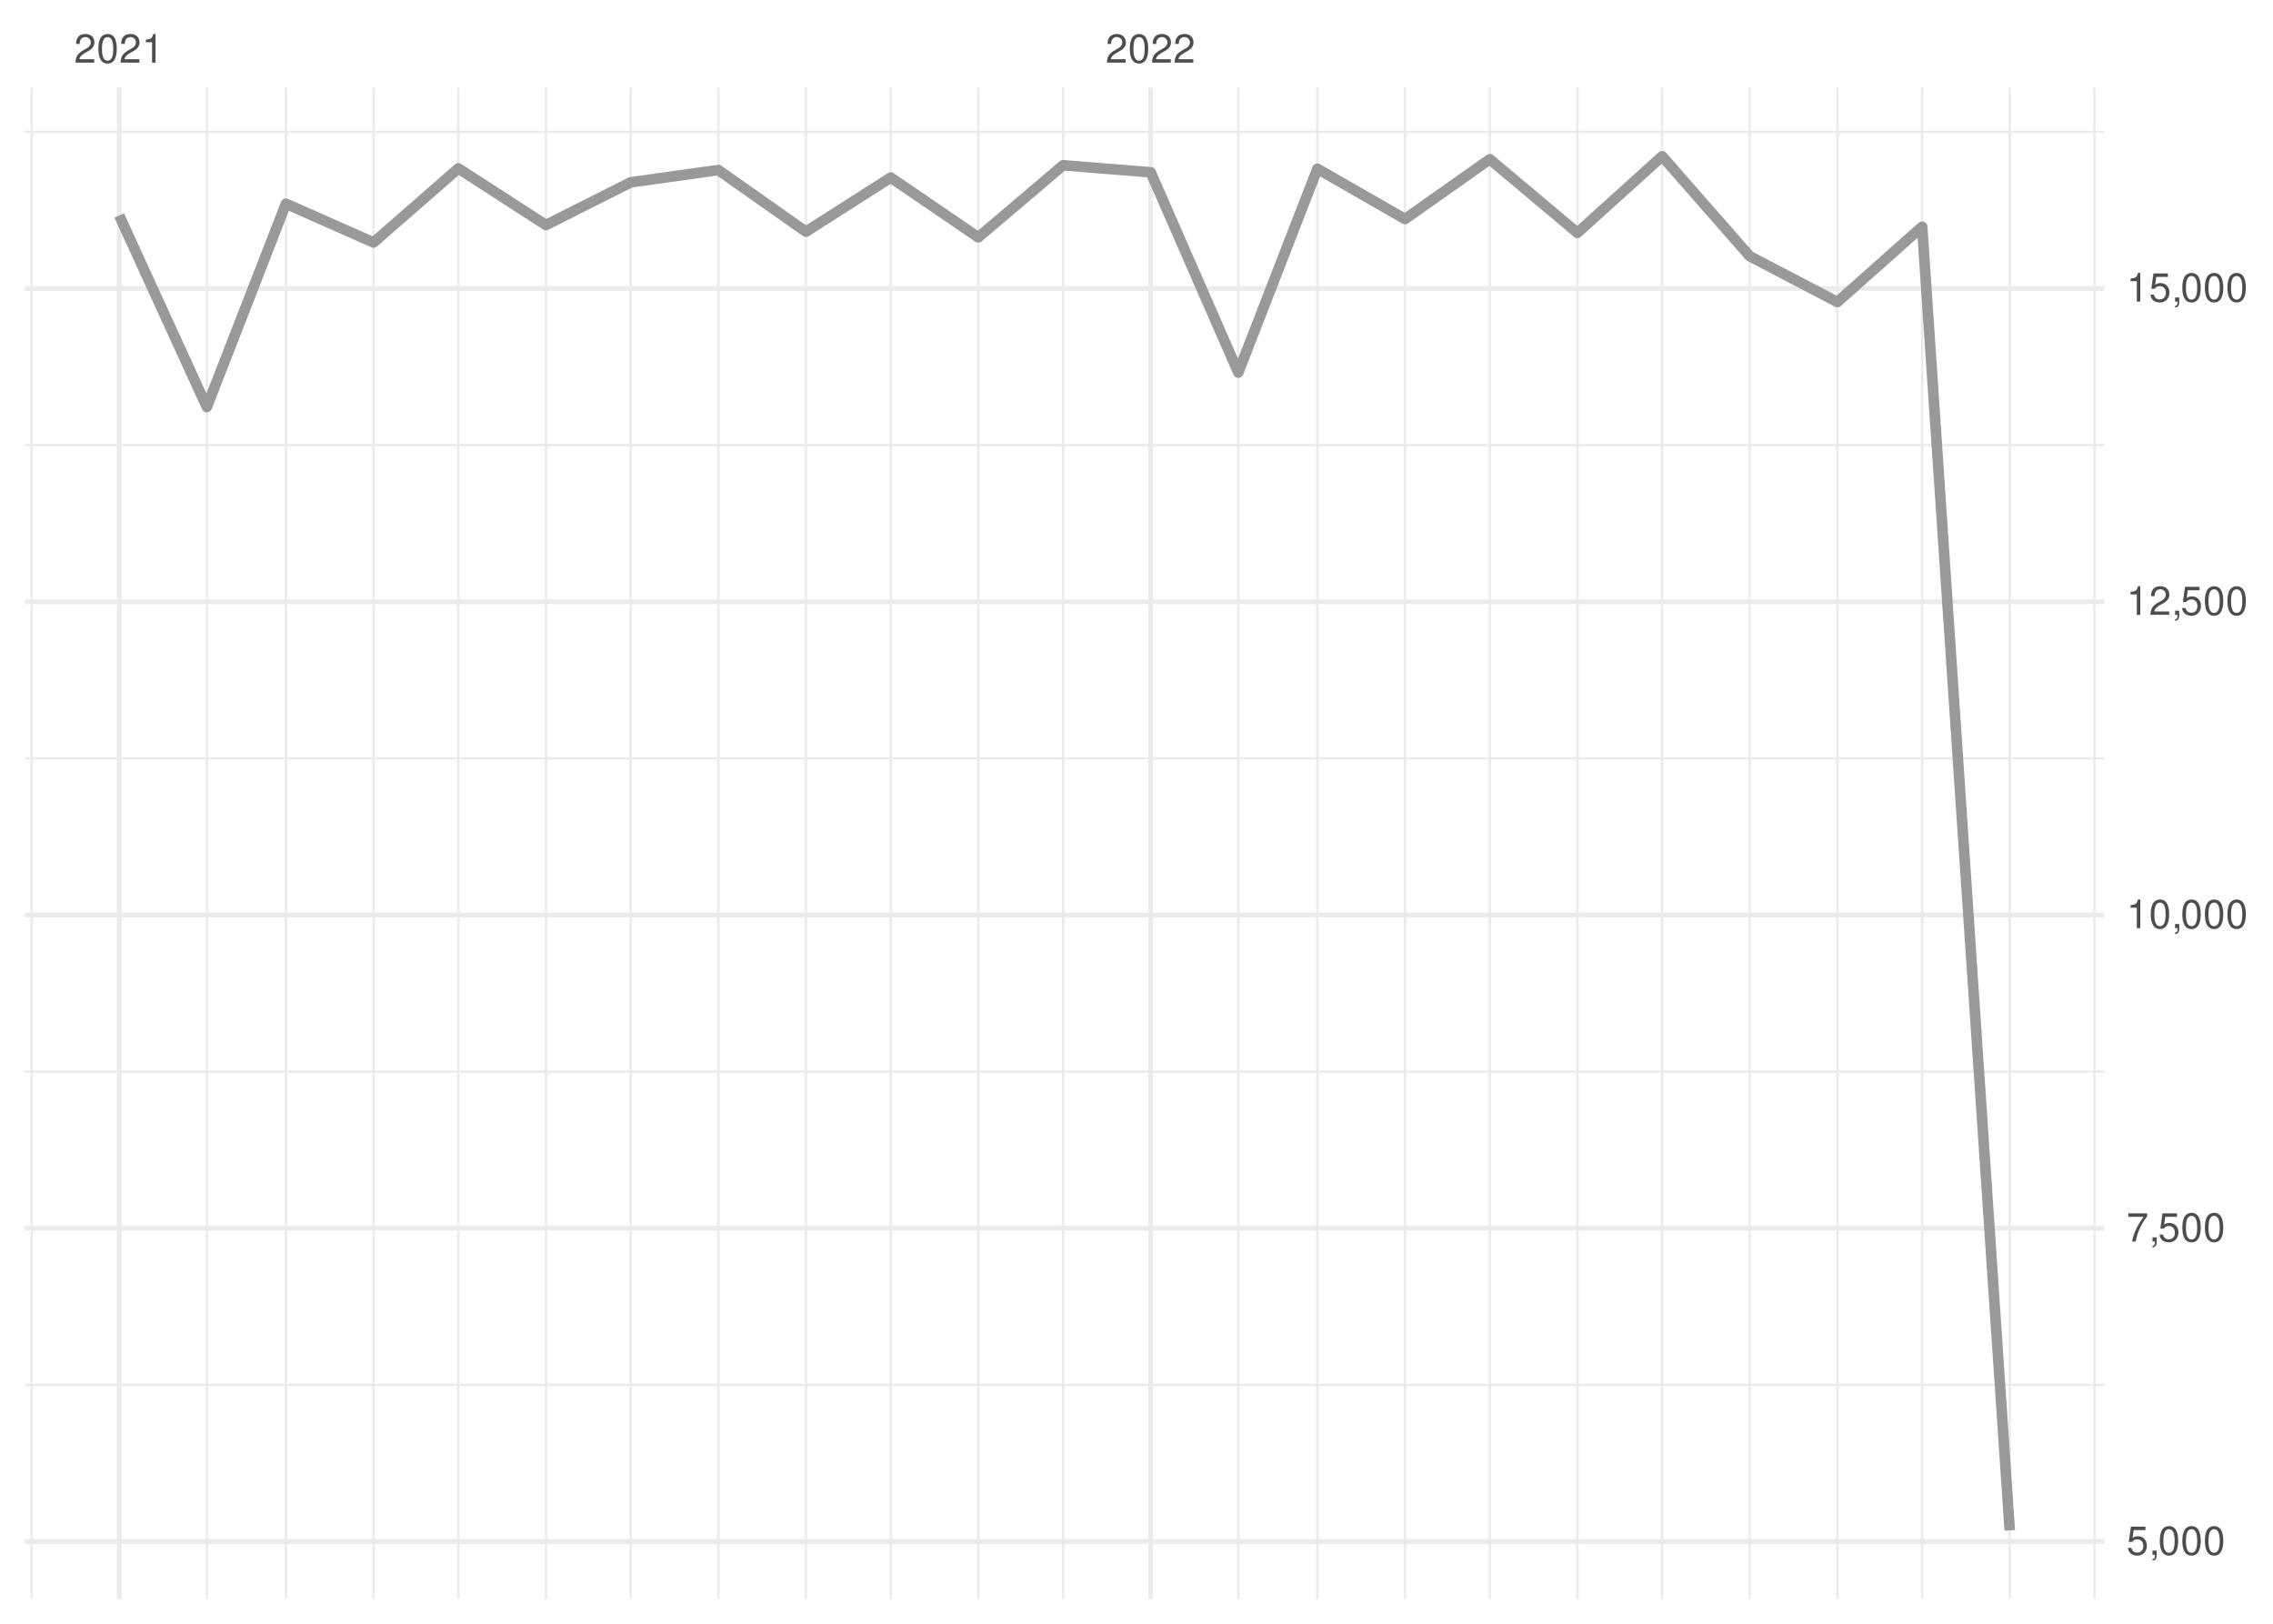
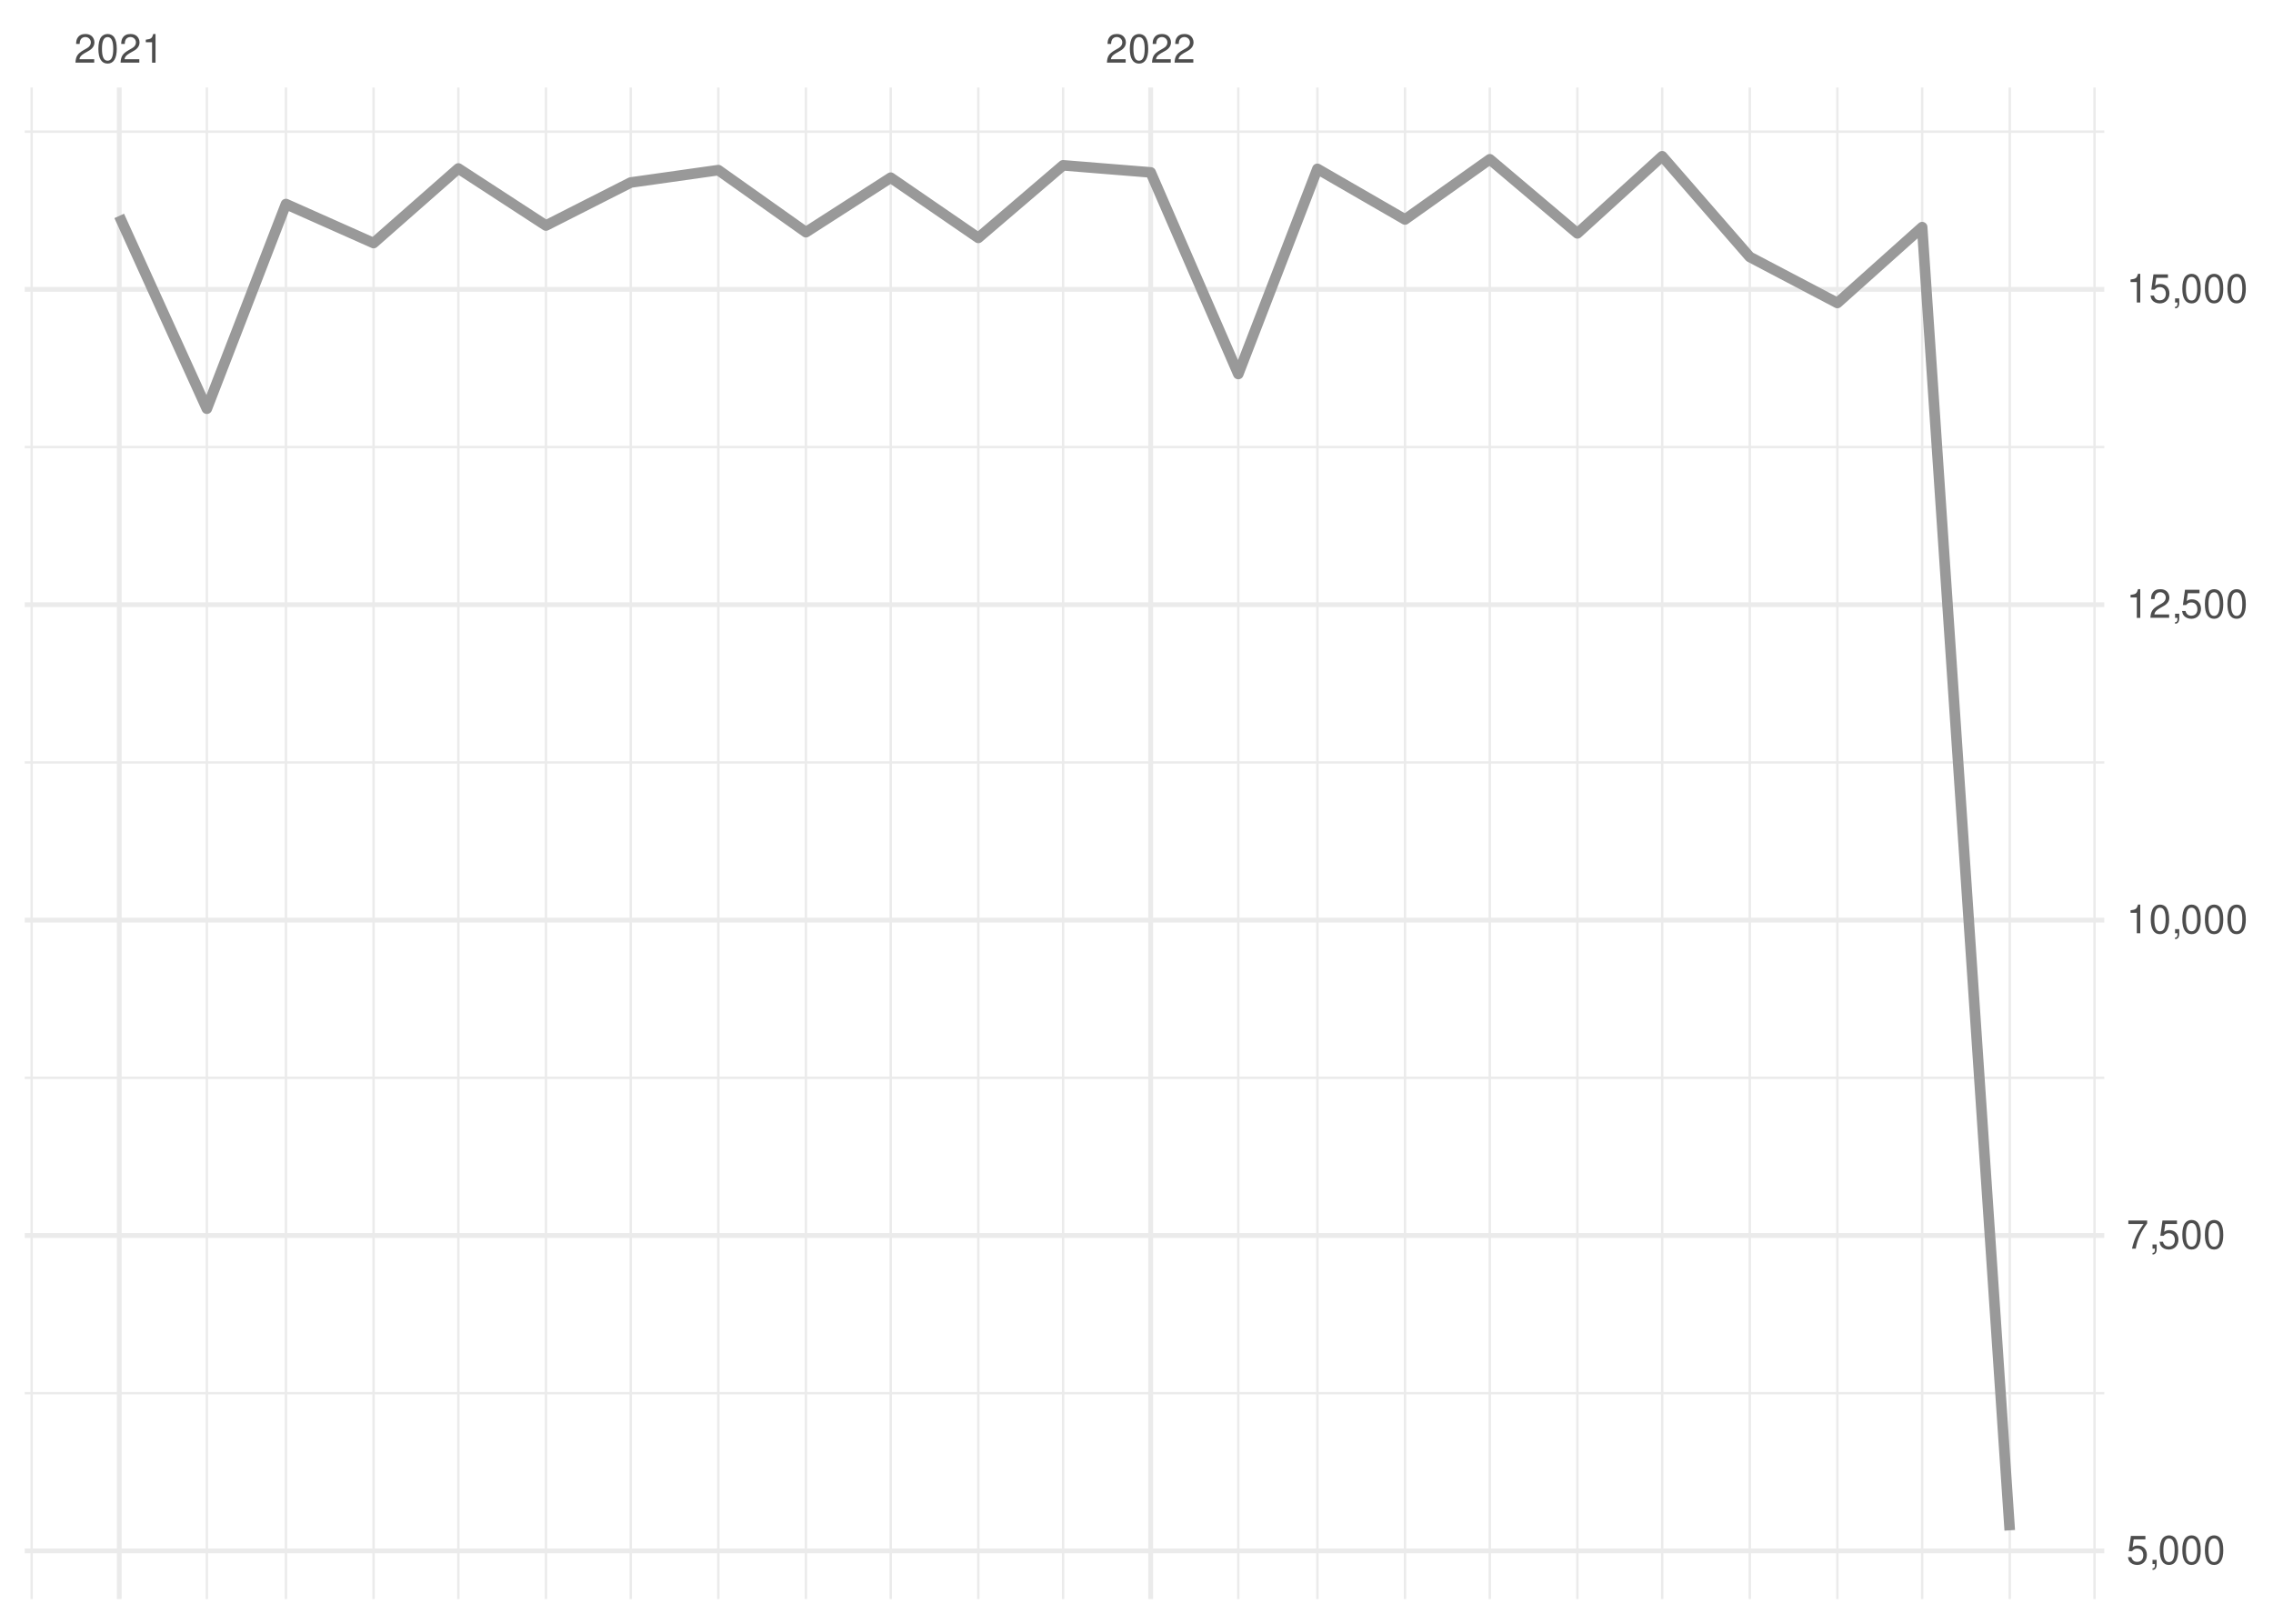
<svg xmlns="http://www.w3.org/2000/svg" xmlns:xlink="http://www.w3.org/1999/xlink" width="504pt" height="360pt" viewBox="0 0 504 360" version="1.1">
  <defs>
    <g>
      <symbol overflow="visible" id="glyph0-0">
        <path style="stroke:none;" d="" />
      </symbol>
      <symbol overflow="visible" id="glyph0-1">
        <path style="stroke:none;" d="M 4.453 -0.766 L 1.172 -0.766 C 1.25 -1.297 1.531 -1.625 2.297 -2.094 L 3.172 -2.594 C 4.047 -3.062 4.5 -3.719 4.5 -4.5 C 4.5 -5.031 4.281 -5.531 3.922 -5.875 C 3.547 -6.203 3.094 -6.359 2.5 -6.359 C 1.703 -6.359 1.125 -6.078 0.781 -5.531 C 0.547 -5.203 0.453 -4.797 0.438 -4.156 L 1.219 -4.156 C 1.234 -4.594 1.297 -4.844 1.406 -5.062 C 1.594 -5.438 2 -5.688 2.469 -5.688 C 3.172 -5.688 3.703 -5.172 3.703 -4.484 C 3.703 -3.969 3.406 -3.531 2.859 -3.219 L 2.047 -2.75 C 0.75 -2 0.375 -1.406 0.297 -0.016 L 4.453 -0.016 Z M 4.453 -0.766 " />
      </symbol>
      <symbol overflow="visible" id="glyph0-2">
        <path style="stroke:none;" d="M 2.422 -6.359 C 1.844 -6.359 1.312 -6.094 0.984 -5.672 C 0.578 -5.109 0.375 -4.25 0.375 -3.078 C 0.375 -0.938 1.078 0.203 2.422 0.203 C 3.734 0.203 4.453 -0.938 4.453 -3.031 C 4.453 -4.25 4.266 -5.078 3.859 -5.672 C 3.531 -6.109 3.016 -6.359 2.422 -6.359 Z M 2.422 -5.672 C 3.25 -5.672 3.672 -4.828 3.672 -3.094 C 3.672 -1.281 3.266 -0.438 2.406 -0.438 C 1.578 -0.438 1.172 -1.312 1.172 -3.062 C 1.172 -4.828 1.578 -5.672 2.422 -5.672 Z M 2.422 -5.672 " />
      </symbol>
      <symbol overflow="visible" id="glyph0-3">
        <path style="stroke:none;" d="M 2.281 -4.531 L 2.281 0 L 3.047 0 L 3.047 -6.359 L 2.547 -6.359 C 2.266 -5.391 2.094 -5.25 0.891 -5.094 L 0.891 -4.531 Z M 2.281 -4.531 " />
      </symbol>
      <symbol overflow="visible" id="glyph0-4">
        <path style="stroke:none;" d="M 4.188 -6.234 L 0.969 -6.234 L 0.5 -2.844 L 1.219 -2.844 C 1.578 -3.266 1.875 -3.422 2.359 -3.422 C 3.203 -3.422 3.719 -2.844 3.719 -1.922 C 3.719 -1.031 3.203 -0.484 2.359 -0.484 C 1.688 -0.484 1.266 -0.828 1.078 -1.531 L 0.312 -1.531 C 0.406 -1.016 0.5 -0.781 0.688 -0.547 C 1.031 -0.078 1.672 0.203 2.375 0.203 C 3.641 0.203 4.516 -0.719 4.516 -2.031 C 4.516 -3.266 3.688 -4.109 2.5 -4.109 C 2.062 -4.109 1.703 -4 1.344 -3.734 L 1.594 -5.469 L 4.188 -5.469 Z M 4.188 -6.234 " />
      </symbol>
      <symbol overflow="visible" id="glyph0-5">
        <path style="stroke:none;" d="M 0.766 -0.922 L 0.766 0 L 1.297 0 L 1.297 0.156 C 1.297 0.766 1.172 0.938 0.766 0.953 L 0.766 1.297 C 1.344 1.312 1.688 0.891 1.688 0.141 L 1.688 -0.922 Z M 0.766 -0.922 " />
      </symbol>
      <symbol overflow="visible" id="glyph0-6">
        <path style="stroke:none;" d="M 4.578 -6.234 L 0.406 -6.234 L 0.406 -5.469 L 3.781 -5.469 C 2.281 -3.359 1.688 -2.047 1.219 0 L 2.047 0 C 2.391 -2 3.172 -3.719 4.578 -5.594 Z M 4.578 -6.234 " />
      </symbol>
    </g>
    <clipPath id="clip1">
-       <path d="M 5.48 306 L 466.59 306 L 466.59 308 L 5.48 308 Z M 5.48 306 " />
+       <path d="M 5.48 308 L 466.59 308 L 466.59 310 L 5.48 310 Z M 5.48 308 " />
    </clipPath>
    <clipPath id="clip2">
-       <path d="M 5.48 237 L 466.59 237 L 466.59 238 L 5.48 238 Z M 5.48 237 " />
+       <path d="M 5.48 238 L 466.59 238 L 466.59 240 L 5.48 240 Z M 5.48 238 " />
    </clipPath>
    <clipPath id="clip3">
-       <path d="M 5.48 167 L 466.59 167 L 466.59 169 L 5.48 169 Z M 5.48 167 " />
+       <path d="M 5.48 168 L 466.59 168 L 466.59 170 L 5.48 170 Z M 5.48 168 " />
    </clipPath>
    <clipPath id="clip4">
-       <path d="M 5.48 98 L 466.59 98 L 466.59 99 L 5.48 99 Z M 5.48 98 " />
+       <path d="M 5.48 98 L 466.59 98 L 466.59 100 L 5.48 100 Z M 5.48 98 " />
    </clipPath>
    <clipPath id="clip5">
      <path d="M 5.48 28 L 466.59 28 L 466.59 30 L 5.48 30 Z M 5.48 28 " />
    </clipPath>
    <clipPath id="clip6">
      <path d="M 6 19.41 L 8 19.41 L 8 354.52 L 6 354.52 Z M 6 19.41 " />
    </clipPath>
    <clipPath id="clip7">
      <path d="M 45 19.41 L 47 19.41 L 47 354.52 L 45 354.52 Z M 45 19.41 " />
    </clipPath>
    <clipPath id="clip8">
      <path d="M 63 19.41 L 64 19.41 L 64 354.52 L 63 354.52 Z M 63 19.41 " />
    </clipPath>
    <clipPath id="clip9">
      <path d="M 82 19.41 L 84 19.41 L 84 354.52 L 82 354.52 Z M 82 19.41 " />
    </clipPath>
    <clipPath id="clip10">
      <path d="M 101 19.41 L 102 19.41 L 102 354.52 L 101 354.52 Z M 101 19.41 " />
    </clipPath>
    <clipPath id="clip11">
      <path d="M 120 19.41 L 122 19.41 L 122 354.52 L 120 354.52 Z M 120 19.41 " />
    </clipPath>
    <clipPath id="clip12">
      <path d="M 139 19.41 L 141 19.41 L 141 354.52 L 139 354.52 Z M 139 19.41 " />
    </clipPath>
    <clipPath id="clip13">
      <path d="M 159 19.41 L 160 19.41 L 160 354.52 L 159 354.52 Z M 159 19.41 " />
    </clipPath>
    <clipPath id="clip14">
      <path d="M 178 19.41 L 179 19.41 L 179 354.52 L 178 354.52 Z M 178 19.41 " />
    </clipPath>
    <clipPath id="clip15">
      <path d="M 197 19.41 L 198 19.41 L 198 354.52 L 197 354.52 Z M 197 19.41 " />
    </clipPath>
    <clipPath id="clip16">
      <path d="M 216 19.41 L 218 19.41 L 218 354.52 L 216 354.52 Z M 216 19.41 " />
    </clipPath>
    <clipPath id="clip17">
      <path d="M 235 19.41 L 236 19.41 L 236 354.52 L 235 354.52 Z M 235 19.41 " />
    </clipPath>
    <clipPath id="clip18">
      <path d="M 274 19.41 L 275 19.41 L 275 354.52 L 274 354.52 Z M 274 19.41 " />
    </clipPath>
    <clipPath id="clip19">
      <path d="M 291 19.41 L 293 19.41 L 293 354.52 L 291 354.52 Z M 291 19.41 " />
    </clipPath>
    <clipPath id="clip20">
      <path d="M 311 19.41 L 312 19.41 L 312 354.52 L 311 354.52 Z M 311 19.41 " />
    </clipPath>
    <clipPath id="clip21">
      <path d="M 330 19.41 L 331 19.41 L 331 354.52 L 330 354.52 Z M 330 19.41 " />
    </clipPath>
    <clipPath id="clip22">
      <path d="M 349 19.41 L 351 19.41 L 351 354.52 L 349 354.52 Z M 349 19.41 " />
    </clipPath>
    <clipPath id="clip23">
      <path d="M 368 19.41 L 369 19.41 L 369 354.52 L 368 354.52 Z M 368 19.41 " />
    </clipPath>
    <clipPath id="clip24">
      <path d="M 387 19.41 L 389 19.41 L 389 354.52 L 387 354.52 Z M 387 19.41 " />
    </clipPath>
    <clipPath id="clip25">
      <path d="M 407 19.41 L 408 19.41 L 408 354.52 L 407 354.52 Z M 407 19.41 " />
    </clipPath>
    <clipPath id="clip26">
      <path d="M 425 19.41 L 427 19.41 L 427 354.52 L 425 354.52 Z M 425 19.41 " />
    </clipPath>
    <clipPath id="clip27">
      <path d="M 445 19.41 L 446 19.41 L 446 354.52 L 445 354.52 Z M 445 19.41 " />
    </clipPath>
    <clipPath id="clip28">
      <path d="M 464 19.41 L 465 19.41 L 465 354.52 L 464 354.52 Z M 464 19.41 " />
    </clipPath>
    <clipPath id="clip29">
-       <path d="M 5.48 341 L 466.59 341 L 466.59 343 L 5.48 343 Z M 5.48 341 " />
+       <path d="M 5.48 343 L 466.59 343 L 466.59 345 L 5.48 345 Z M 5.48 343 " />
    </clipPath>
    <clipPath id="clip30">
-       <path d="M 5.48 271 L 466.59 271 L 466.59 273 L 5.48 273 Z M 5.48 271 " />
+       <path d="M 5.48 273 L 466.59 273 L 466.59 275 L 5.48 275 Z M 5.48 273 " />
    </clipPath>
    <clipPath id="clip31">
-       <path d="M 5.48 202 L 466.59 202 L 466.59 204 L 5.48 204 Z M 5.48 202 " />
+       <path d="M 5.48 203 L 466.59 203 L 466.59 205 L 5.48 205 Z M 5.48 203 " />
    </clipPath>
    <clipPath id="clip32">
-       <path d="M 5.48 132 L 466.59 132 L 466.59 134 L 5.48 134 Z M 5.48 132 " />
+       <path d="M 5.48 133 L 466.59 133 L 466.59 135 L 5.48 135 Z M 5.48 133 " />
    </clipPath>
    <clipPath id="clip33">
      <path d="M 5.48 63 L 466.59 63 L 466.59 65 L 5.48 65 Z M 5.48 63 " />
    </clipPath>
    <clipPath id="clip34">
      <path d="M 25 19.41 L 27 19.41 L 27 354.52 L 25 354.52 Z M 25 19.41 " />
    </clipPath>
    <clipPath id="clip35">
      <path d="M 254 19.41 L 256 19.41 L 256 354.52 L 254 354.52 Z M 254 19.41 " />
    </clipPath>
  </defs>
  <g id="surface26">
    <rect x="0" y="0" width="504" height="360" style="fill:rgb(100%,100%,100%);fill-opacity:1;stroke:none;" />
    <g clip-path="url(#clip1)" clip-rule="nonzero">
-       <path style="fill:none;stroke-width:0.533;stroke-linecap:butt;stroke-linejoin:round;stroke:rgb(92.157%,92.157%,92.157%);stroke-opacity:1;stroke-miterlimit:10;" d="M 5.48 307.059 L 466.59 307.059 " />
+       <path style="fill:none;stroke-width:0.533;stroke-linecap:butt;stroke-linejoin:round;stroke:rgb(92.157%,92.157%,92.157%);stroke-opacity:1;stroke-miterlimit:10;" d="M 5.48 308.887 L 466.59 308.887 " />
    </g>
    <g clip-path="url(#clip2)" clip-rule="nonzero">
-       <path style="fill:none;stroke-width:0.533;stroke-linecap:butt;stroke-linejoin:round;stroke:rgb(92.157%,92.157%,92.157%);stroke-opacity:1;stroke-miterlimit:10;" d="M 5.48 237.602 L 466.59 237.602 " />
+       <path style="fill:none;stroke-width:0.533;stroke-linecap:butt;stroke-linejoin:round;stroke:rgb(92.157%,92.157%,92.157%);stroke-opacity:1;stroke-miterlimit:10;" d="M 5.48 238.961 L 466.59 238.961 " />
    </g>
    <g clip-path="url(#clip3)" clip-rule="nonzero">
-       <path style="fill:none;stroke-width:0.533;stroke-linecap:butt;stroke-linejoin:round;stroke:rgb(92.157%,92.157%,92.157%);stroke-opacity:1;stroke-miterlimit:10;" d="M 5.48 168.141 L 466.59 168.141 " />
+       <path style="fill:none;stroke-width:0.533;stroke-linecap:butt;stroke-linejoin:round;stroke:rgb(92.157%,92.157%,92.157%);stroke-opacity:1;stroke-miterlimit:10;" d="M 5.48 169.039 L 466.59 169.039 " />
    </g>
    <g clip-path="url(#clip4)" clip-rule="nonzero">
-       <path style="fill:none;stroke-width:0.533;stroke-linecap:butt;stroke-linejoin:round;stroke:rgb(92.157%,92.157%,92.157%);stroke-opacity:1;stroke-miterlimit:10;" d="M 5.48 98.684 L 466.59 98.684 " />
+       <path style="fill:none;stroke-width:0.533;stroke-linecap:butt;stroke-linejoin:round;stroke:rgb(92.157%,92.157%,92.157%);stroke-opacity:1;stroke-miterlimit:10;" d="M 5.48 99.113 L 466.59 99.113 " />
    </g>
    <g clip-path="url(#clip5)" clip-rule="nonzero">
-       <path style="fill:none;stroke-width:0.533;stroke-linecap:butt;stroke-linejoin:round;stroke:rgb(92.157%,92.157%,92.157%);stroke-opacity:1;stroke-miterlimit:10;" d="M 5.48 29.227 L 466.59 29.227 " />
+       <path style="fill:none;stroke-width:0.533;stroke-linecap:butt;stroke-linejoin:round;stroke:rgb(92.157%,92.157%,92.157%);stroke-opacity:1;stroke-miterlimit:10;" d="M 5.48 29.188 L 466.59 29.188 " />
    </g>
    <g clip-path="url(#clip6)" clip-rule="nonzero">
      <path style="fill:none;stroke-width:0.533;stroke-linecap:butt;stroke-linejoin:round;stroke:rgb(92.157%,92.157%,92.157%);stroke-opacity:1;stroke-miterlimit:10;" d="M 7.016 354.52 L 7.016 19.41 " />
    </g>
    <g clip-path="url(#clip7)" clip-rule="nonzero">
      <path style="fill:none;stroke-width:0.533;stroke-linecap:butt;stroke-linejoin:round;stroke:rgb(92.157%,92.157%,92.157%);stroke-opacity:1;stroke-miterlimit:10;" d="M 45.863 354.52 L 45.863 19.41 " />
    </g>
    <g clip-path="url(#clip8)" clip-rule="nonzero">
      <path style="fill:none;stroke-width:0.533;stroke-linecap:butt;stroke-linejoin:round;stroke:rgb(92.157%,92.157%,92.157%);stroke-opacity:1;stroke-miterlimit:10;" d="M 63.406 354.52 L 63.406 19.41 " />
    </g>
    <g clip-path="url(#clip9)" clip-rule="nonzero">
      <path style="fill:none;stroke-width:0.533;stroke-linecap:butt;stroke-linejoin:round;stroke:rgb(92.157%,92.157%,92.157%);stroke-opacity:1;stroke-miterlimit:10;" d="M 82.832 354.52 L 82.832 19.41 " />
    </g>
    <g clip-path="url(#clip10)" clip-rule="nonzero">
      <path style="fill:none;stroke-width:0.533;stroke-linecap:butt;stroke-linejoin:round;stroke:rgb(92.157%,92.157%,92.157%);stroke-opacity:1;stroke-miterlimit:10;" d="M 101.629 354.52 L 101.629 19.41 " />
    </g>
    <g clip-path="url(#clip11)" clip-rule="nonzero">
      <path style="fill:none;stroke-width:0.533;stroke-linecap:butt;stroke-linejoin:round;stroke:rgb(92.157%,92.157%,92.157%);stroke-opacity:1;stroke-miterlimit:10;" d="M 121.055 354.52 L 121.055 19.41 " />
    </g>
    <g clip-path="url(#clip12)" clip-rule="nonzero">
      <path style="fill:none;stroke-width:0.533;stroke-linecap:butt;stroke-linejoin:round;stroke:rgb(92.157%,92.157%,92.157%);stroke-opacity:1;stroke-miterlimit:10;" d="M 139.852 354.52 L 139.852 19.41 " />
    </g>
    <g clip-path="url(#clip13)" clip-rule="nonzero">
      <path style="fill:none;stroke-width:0.533;stroke-linecap:butt;stroke-linejoin:round;stroke:rgb(92.157%,92.157%,92.157%);stroke-opacity:1;stroke-miterlimit:10;" d="M 159.277 354.52 L 159.277 19.41 " />
    </g>
    <g clip-path="url(#clip14)" clip-rule="nonzero">
      <path style="fill:none;stroke-width:0.533;stroke-linecap:butt;stroke-linejoin:round;stroke:rgb(92.157%,92.157%,92.157%);stroke-opacity:1;stroke-miterlimit:10;" d="M 178.699 354.52 L 178.699 19.41 " />
    </g>
    <g clip-path="url(#clip15)" clip-rule="nonzero">
      <path style="fill:none;stroke-width:0.533;stroke-linecap:butt;stroke-linejoin:round;stroke:rgb(92.157%,92.157%,92.157%);stroke-opacity:1;stroke-miterlimit:10;" d="M 197.5 354.52 L 197.5 19.41 " />
    </g>
    <g clip-path="url(#clip16)" clip-rule="nonzero">
      <path style="fill:none;stroke-width:0.533;stroke-linecap:butt;stroke-linejoin:round;stroke:rgb(92.157%,92.157%,92.157%);stroke-opacity:1;stroke-miterlimit:10;" d="M 216.922 354.52 L 216.922 19.41 " />
    </g>
    <g clip-path="url(#clip17)" clip-rule="nonzero">
      <path style="fill:none;stroke-width:0.533;stroke-linecap:butt;stroke-linejoin:round;stroke:rgb(92.157%,92.157%,92.157%);stroke-opacity:1;stroke-miterlimit:10;" d="M 235.723 354.52 L 235.723 19.41 " />
    </g>
    <g clip-path="url(#clip18)" clip-rule="nonzero">
      <path style="fill:none;stroke-width:0.533;stroke-linecap:butt;stroke-linejoin:round;stroke:rgb(92.157%,92.157%,92.157%);stroke-opacity:1;stroke-miterlimit:10;" d="M 274.57 354.52 L 274.57 19.41 " />
    </g>
    <g clip-path="url(#clip19)" clip-rule="nonzero">
      <path style="fill:none;stroke-width:0.533;stroke-linecap:butt;stroke-linejoin:round;stroke:rgb(92.157%,92.157%,92.157%);stroke-opacity:1;stroke-miterlimit:10;" d="M 292.113 354.52 L 292.113 19.41 " />
    </g>
    <g clip-path="url(#clip20)" clip-rule="nonzero">
      <path style="fill:none;stroke-width:0.533;stroke-linecap:butt;stroke-linejoin:round;stroke:rgb(92.157%,92.157%,92.157%);stroke-opacity:1;stroke-miterlimit:10;" d="M 311.539 354.52 L 311.539 19.41 " />
    </g>
    <g clip-path="url(#clip21)" clip-rule="nonzero">
      <path style="fill:none;stroke-width:0.533;stroke-linecap:butt;stroke-linejoin:round;stroke:rgb(92.157%,92.157%,92.157%);stroke-opacity:1;stroke-miterlimit:10;" d="M 330.336 354.52 L 330.336 19.41 " />
    </g>
    <g clip-path="url(#clip22)" clip-rule="nonzero">
      <path style="fill:none;stroke-width:0.533;stroke-linecap:butt;stroke-linejoin:round;stroke:rgb(92.157%,92.157%,92.157%);stroke-opacity:1;stroke-miterlimit:10;" d="M 349.762 354.52 L 349.762 19.41 " />
    </g>
    <g clip-path="url(#clip23)" clip-rule="nonzero">
      <path style="fill:none;stroke-width:0.533;stroke-linecap:butt;stroke-linejoin:round;stroke:rgb(92.157%,92.157%,92.157%);stroke-opacity:1;stroke-miterlimit:10;" d="M 368.559 354.52 L 368.559 19.41 " />
    </g>
    <g clip-path="url(#clip24)" clip-rule="nonzero">
      <path style="fill:none;stroke-width:0.533;stroke-linecap:butt;stroke-linejoin:round;stroke:rgb(92.157%,92.157%,92.157%);stroke-opacity:1;stroke-miterlimit:10;" d="M 387.984 354.52 L 387.984 19.41 " />
    </g>
    <g clip-path="url(#clip25)" clip-rule="nonzero">
      <path style="fill:none;stroke-width:0.533;stroke-linecap:butt;stroke-linejoin:round;stroke:rgb(92.157%,92.157%,92.157%);stroke-opacity:1;stroke-miterlimit:10;" d="M 407.406 354.52 L 407.406 19.41 " />
    </g>
    <g clip-path="url(#clip26)" clip-rule="nonzero">
      <path style="fill:none;stroke-width:0.533;stroke-linecap:butt;stroke-linejoin:round;stroke:rgb(92.157%,92.157%,92.157%);stroke-opacity:1;stroke-miterlimit:10;" d="M 426.207 354.52 L 426.207 19.41 " />
    </g>
    <g clip-path="url(#clip27)" clip-rule="nonzero">
      <path style="fill:none;stroke-width:0.533;stroke-linecap:butt;stroke-linejoin:round;stroke:rgb(92.157%,92.157%,92.157%);stroke-opacity:1;stroke-miterlimit:10;" d="M 445.629 354.52 L 445.629 19.41 " />
    </g>
    <g clip-path="url(#clip28)" clip-rule="nonzero">
      <path style="fill:none;stroke-width:0.533;stroke-linecap:butt;stroke-linejoin:round;stroke:rgb(92.157%,92.157%,92.157%);stroke-opacity:1;stroke-miterlimit:10;" d="M 464.426 354.52 L 464.426 19.41 " />
    </g>
    <g clip-path="url(#clip29)" clip-rule="nonzero">
-       <path style="fill:none;stroke-width:1.067;stroke-linecap:butt;stroke-linejoin:round;stroke:rgb(92.157%,92.157%,92.157%);stroke-opacity:1;stroke-miterlimit:10;" d="M 5.48 341.789 L 466.59 341.789 " />
+       <path style="fill:none;stroke-width:1.067;stroke-linecap:butt;stroke-linejoin:round;stroke:rgb(92.157%,92.157%,92.157%);stroke-opacity:1;stroke-miterlimit:10;" d="M 5.48 343.848 L 466.59 343.848 " />
    </g>
    <g clip-path="url(#clip30)" clip-rule="nonzero">
-       <path style="fill:none;stroke-width:1.067;stroke-linecap:butt;stroke-linejoin:round;stroke:rgb(92.157%,92.157%,92.157%);stroke-opacity:1;stroke-miterlimit:10;" d="M 5.48 272.332 L 466.59 272.332 " />
+       <path style="fill:none;stroke-width:1.067;stroke-linecap:butt;stroke-linejoin:round;stroke:rgb(92.157%,92.157%,92.157%);stroke-opacity:1;stroke-miterlimit:10;" d="M 5.48 273.922 L 466.59 273.922 " />
    </g>
    <g clip-path="url(#clip31)" clip-rule="nonzero">
-       <path style="fill:none;stroke-width:1.067;stroke-linecap:butt;stroke-linejoin:round;stroke:rgb(92.157%,92.157%,92.157%);stroke-opacity:1;stroke-miterlimit:10;" d="M 5.48 202.871 L 466.59 202.871 " />
+       <path style="fill:none;stroke-width:1.067;stroke-linecap:butt;stroke-linejoin:round;stroke:rgb(92.157%,92.157%,92.157%);stroke-opacity:1;stroke-miterlimit:10;" d="M 5.48 204 L 466.59 204 " />
    </g>
    <g clip-path="url(#clip32)" clip-rule="nonzero">
-       <path style="fill:none;stroke-width:1.067;stroke-linecap:butt;stroke-linejoin:round;stroke:rgb(92.157%,92.157%,92.157%);stroke-opacity:1;stroke-miterlimit:10;" d="M 5.48 133.414 L 466.59 133.414 " />
+       <path style="fill:none;stroke-width:1.067;stroke-linecap:butt;stroke-linejoin:round;stroke:rgb(92.157%,92.157%,92.157%);stroke-opacity:1;stroke-miterlimit:10;" d="M 5.48 134.074 L 466.59 134.074 " />
    </g>
    <g clip-path="url(#clip33)" clip-rule="nonzero">
-       <path style="fill:none;stroke-width:1.067;stroke-linecap:butt;stroke-linejoin:round;stroke:rgb(92.157%,92.157%,92.157%);stroke-opacity:1;stroke-miterlimit:10;" d="M 5.48 63.953 L 466.59 63.953 " />
+       <path style="fill:none;stroke-width:1.067;stroke-linecap:butt;stroke-linejoin:round;stroke:rgb(92.157%,92.157%,92.157%);stroke-opacity:1;stroke-miterlimit:10;" d="M 5.48 64.152 L 466.59 64.152 " />
    </g>
    <g clip-path="url(#clip34)" clip-rule="nonzero">
      <path style="fill:none;stroke-width:1.067;stroke-linecap:butt;stroke-linejoin:round;stroke:rgb(92.157%,92.157%,92.157%);stroke-opacity:1;stroke-miterlimit:10;" d="M 26.438 354.52 L 26.438 19.41 " />
    </g>
    <g clip-path="url(#clip35)" clip-rule="nonzero">
      <path style="fill:none;stroke-width:1.067;stroke-linecap:butt;stroke-linejoin:round;stroke:rgb(92.157%,92.157%,92.157%);stroke-opacity:1;stroke-miterlimit:10;" d="M 255.145 354.52 L 255.145 19.41 " />
    </g>
-     <path style="fill:none;stroke-width:2.347;stroke-linecap:butt;stroke-linejoin:round;stroke:rgb(60%,60%,60%);stroke-opacity:1;stroke-miterlimit:10;" d="M 26.438 47.785 L 45.863 90.238 L 63.406 45.172 L 82.832 53.758 L 101.629 37.34 L 121.055 49.895 L 139.852 40.422 L 159.277 37.699 L 178.699 51.367 L 197.5 39.367 L 216.922 52.617 L 235.723 36.645 L 255.145 38.199 L 274.57 82.598 L 292.113 37.422 L 311.539 48.562 L 330.336 35.309 L 349.762 51.617 L 368.559 34.645 L 387.984 56.812 L 407.406 66.957 L 426.207 50.258 L 445.629 339.289 " />
+     <path style="fill:none;stroke-width:2.347;stroke-linecap:butt;stroke-linejoin:round;stroke:rgb(60%,60%,60%);stroke-opacity:1;stroke-miterlimit:10;" d="M 26.438 47.871 L 45.863 90.609 L 63.406 45.242 L 82.832 53.887 L 101.629 37.355 L 121.055 50 L 139.852 40.461 L 159.277 37.719 L 178.699 51.48 L 197.5 39.398 L 216.922 52.738 L 235.723 36.656 L 255.145 38.223 L 274.57 82.918 L 292.113 37.441 L 311.539 48.656 L 330.336 35.316 L 349.762 51.734 L 368.559 34.645 L 387.984 56.965 L 407.406 67.172 L 426.207 50.363 L 445.629 339.289 " />
    <g style="fill:rgb(30.196%,30.196%,30.196%);fill-opacity:1;">
      <use xlink:href="#glyph0-1" x="16.438" y="13.896" />
      <use xlink:href="#glyph0-2" x="21.438" y="13.896" />
      <use xlink:href="#glyph0-1" x="26.438" y="13.896" />
      <use xlink:href="#glyph0-3" x="31.438" y="13.896" />
    </g>
    <g style="fill:rgb(30.196%,30.196%,30.196%);fill-opacity:1;">
      <use xlink:href="#glyph0-1" x="245.145" y="13.896" />
      <use xlink:href="#glyph0-2" x="250.145" y="13.896" />
      <use xlink:href="#glyph0-1" x="255.145" y="13.896" />
      <use xlink:href="#glyph0-1" x="260.145" y="13.896" />
    </g>
    <g style="fill:rgb(30.196%,30.196%,30.196%);fill-opacity:1;">
-       <use xlink:href="#glyph0-4" x="471.52" y="344.704" />
-       <use xlink:href="#glyph0-5" x="476.52" y="344.704" />
-       <use xlink:href="#glyph0-2" x="478.52" y="344.704" />
-       <use xlink:href="#glyph0-2" x="483.52" y="344.704" />
-       <use xlink:href="#glyph0-2" x="488.52" y="344.704" />
-     </g>
-     <g style="fill:rgb(30.196%,30.196%,30.196%);fill-opacity:1;">
-       <use xlink:href="#glyph0-6" x="471.52" y="275.247" />
-       <use xlink:href="#glyph0-5" x="476.52" y="275.247" />
-       <use xlink:href="#glyph0-4" x="478.52" y="275.247" />
-       <use xlink:href="#glyph0-2" x="483.52" y="275.247" />
-       <use xlink:href="#glyph0-2" x="488.52" y="275.247" />
-     </g>
-     <g style="fill:rgb(30.196%,30.196%,30.196%);fill-opacity:1;">
-       <use xlink:href="#glyph0-3" x="471.52" y="205.786" />
-       <use xlink:href="#glyph0-2" x="476.52" y="205.786" />
-       <use xlink:href="#glyph0-5" x="481.52" y="205.786" />
-       <use xlink:href="#glyph0-2" x="483.52" y="205.786" />
-       <use xlink:href="#glyph0-2" x="488.52" y="205.786" />
-       <use xlink:href="#glyph0-2" x="493.52" y="205.786" />
-     </g>
-     <g style="fill:rgb(30.196%,30.196%,30.196%);fill-opacity:1;">
-       <use xlink:href="#glyph0-3" x="471.52" y="136.329" />
-       <use xlink:href="#glyph0-1" x="476.52" y="136.329" />
-       <use xlink:href="#glyph0-5" x="481.52" y="136.329" />
-       <use xlink:href="#glyph0-4" x="483.52" y="136.329" />
-       <use xlink:href="#glyph0-2" x="488.52" y="136.329" />
-       <use xlink:href="#glyph0-2" x="493.52" y="136.329" />
-     </g>
-     <g style="fill:rgb(30.196%,30.196%,30.196%);fill-opacity:1;">
-       <use xlink:href="#glyph0-3" x="471.52" y="66.868" />
-       <use xlink:href="#glyph0-4" x="476.52" y="66.868" />
-       <use xlink:href="#glyph0-5" x="481.52" y="66.868" />
-       <use xlink:href="#glyph0-2" x="483.52" y="66.868" />
-       <use xlink:href="#glyph0-2" x="488.52" y="66.868" />
-       <use xlink:href="#glyph0-2" x="493.52" y="66.868" />
+       <use xlink:href="#glyph0-4" x="471.52" y="346.763" />
+       <use xlink:href="#glyph0-5" x="476.52" y="346.763" />
+       <use xlink:href="#glyph0-2" x="478.52" y="346.763" />
+       <use xlink:href="#glyph0-2" x="483.52" y="346.763" />
+       <use xlink:href="#glyph0-2" x="488.52" y="346.763" />
+     </g>
+     <g style="fill:rgb(30.196%,30.196%,30.196%);fill-opacity:1;">
+       <use xlink:href="#glyph0-6" x="471.52" y="276.837" />
+       <use xlink:href="#glyph0-5" x="476.52" y="276.837" />
+       <use xlink:href="#glyph0-4" x="478.52" y="276.837" />
+       <use xlink:href="#glyph0-2" x="483.52" y="276.837" />
+       <use xlink:href="#glyph0-2" x="488.52" y="276.837" />
+     </g>
+     <g style="fill:rgb(30.196%,30.196%,30.196%);fill-opacity:1;">
+       <use xlink:href="#glyph0-3" x="471.52" y="206.915" />
+       <use xlink:href="#glyph0-2" x="476.52" y="206.915" />
+       <use xlink:href="#glyph0-5" x="481.52" y="206.915" />
+       <use xlink:href="#glyph0-2" x="483.52" y="206.915" />
+       <use xlink:href="#glyph0-2" x="488.52" y="206.915" />
+       <use xlink:href="#glyph0-2" x="493.52" y="206.915" />
+     </g>
+     <g style="fill:rgb(30.196%,30.196%,30.196%);fill-opacity:1;">
+       <use xlink:href="#glyph0-3" x="471.52" y="136.989" />
+       <use xlink:href="#glyph0-1" x="476.52" y="136.989" />
+       <use xlink:href="#glyph0-5" x="481.52" y="136.989" />
+       <use xlink:href="#glyph0-4" x="483.52" y="136.989" />
+       <use xlink:href="#glyph0-2" x="488.52" y="136.989" />
+       <use xlink:href="#glyph0-2" x="493.52" y="136.989" />
+     </g>
+     <g style="fill:rgb(30.196%,30.196%,30.196%);fill-opacity:1;">
+       <use xlink:href="#glyph0-3" x="471.52" y="67.067" />
+       <use xlink:href="#glyph0-4" x="476.52" y="67.067" />
+       <use xlink:href="#glyph0-5" x="481.52" y="67.067" />
+       <use xlink:href="#glyph0-2" x="483.52" y="67.067" />
+       <use xlink:href="#glyph0-2" x="488.52" y="67.067" />
+       <use xlink:href="#glyph0-2" x="493.52" y="67.067" />
    </g>
  </g>
</svg>
